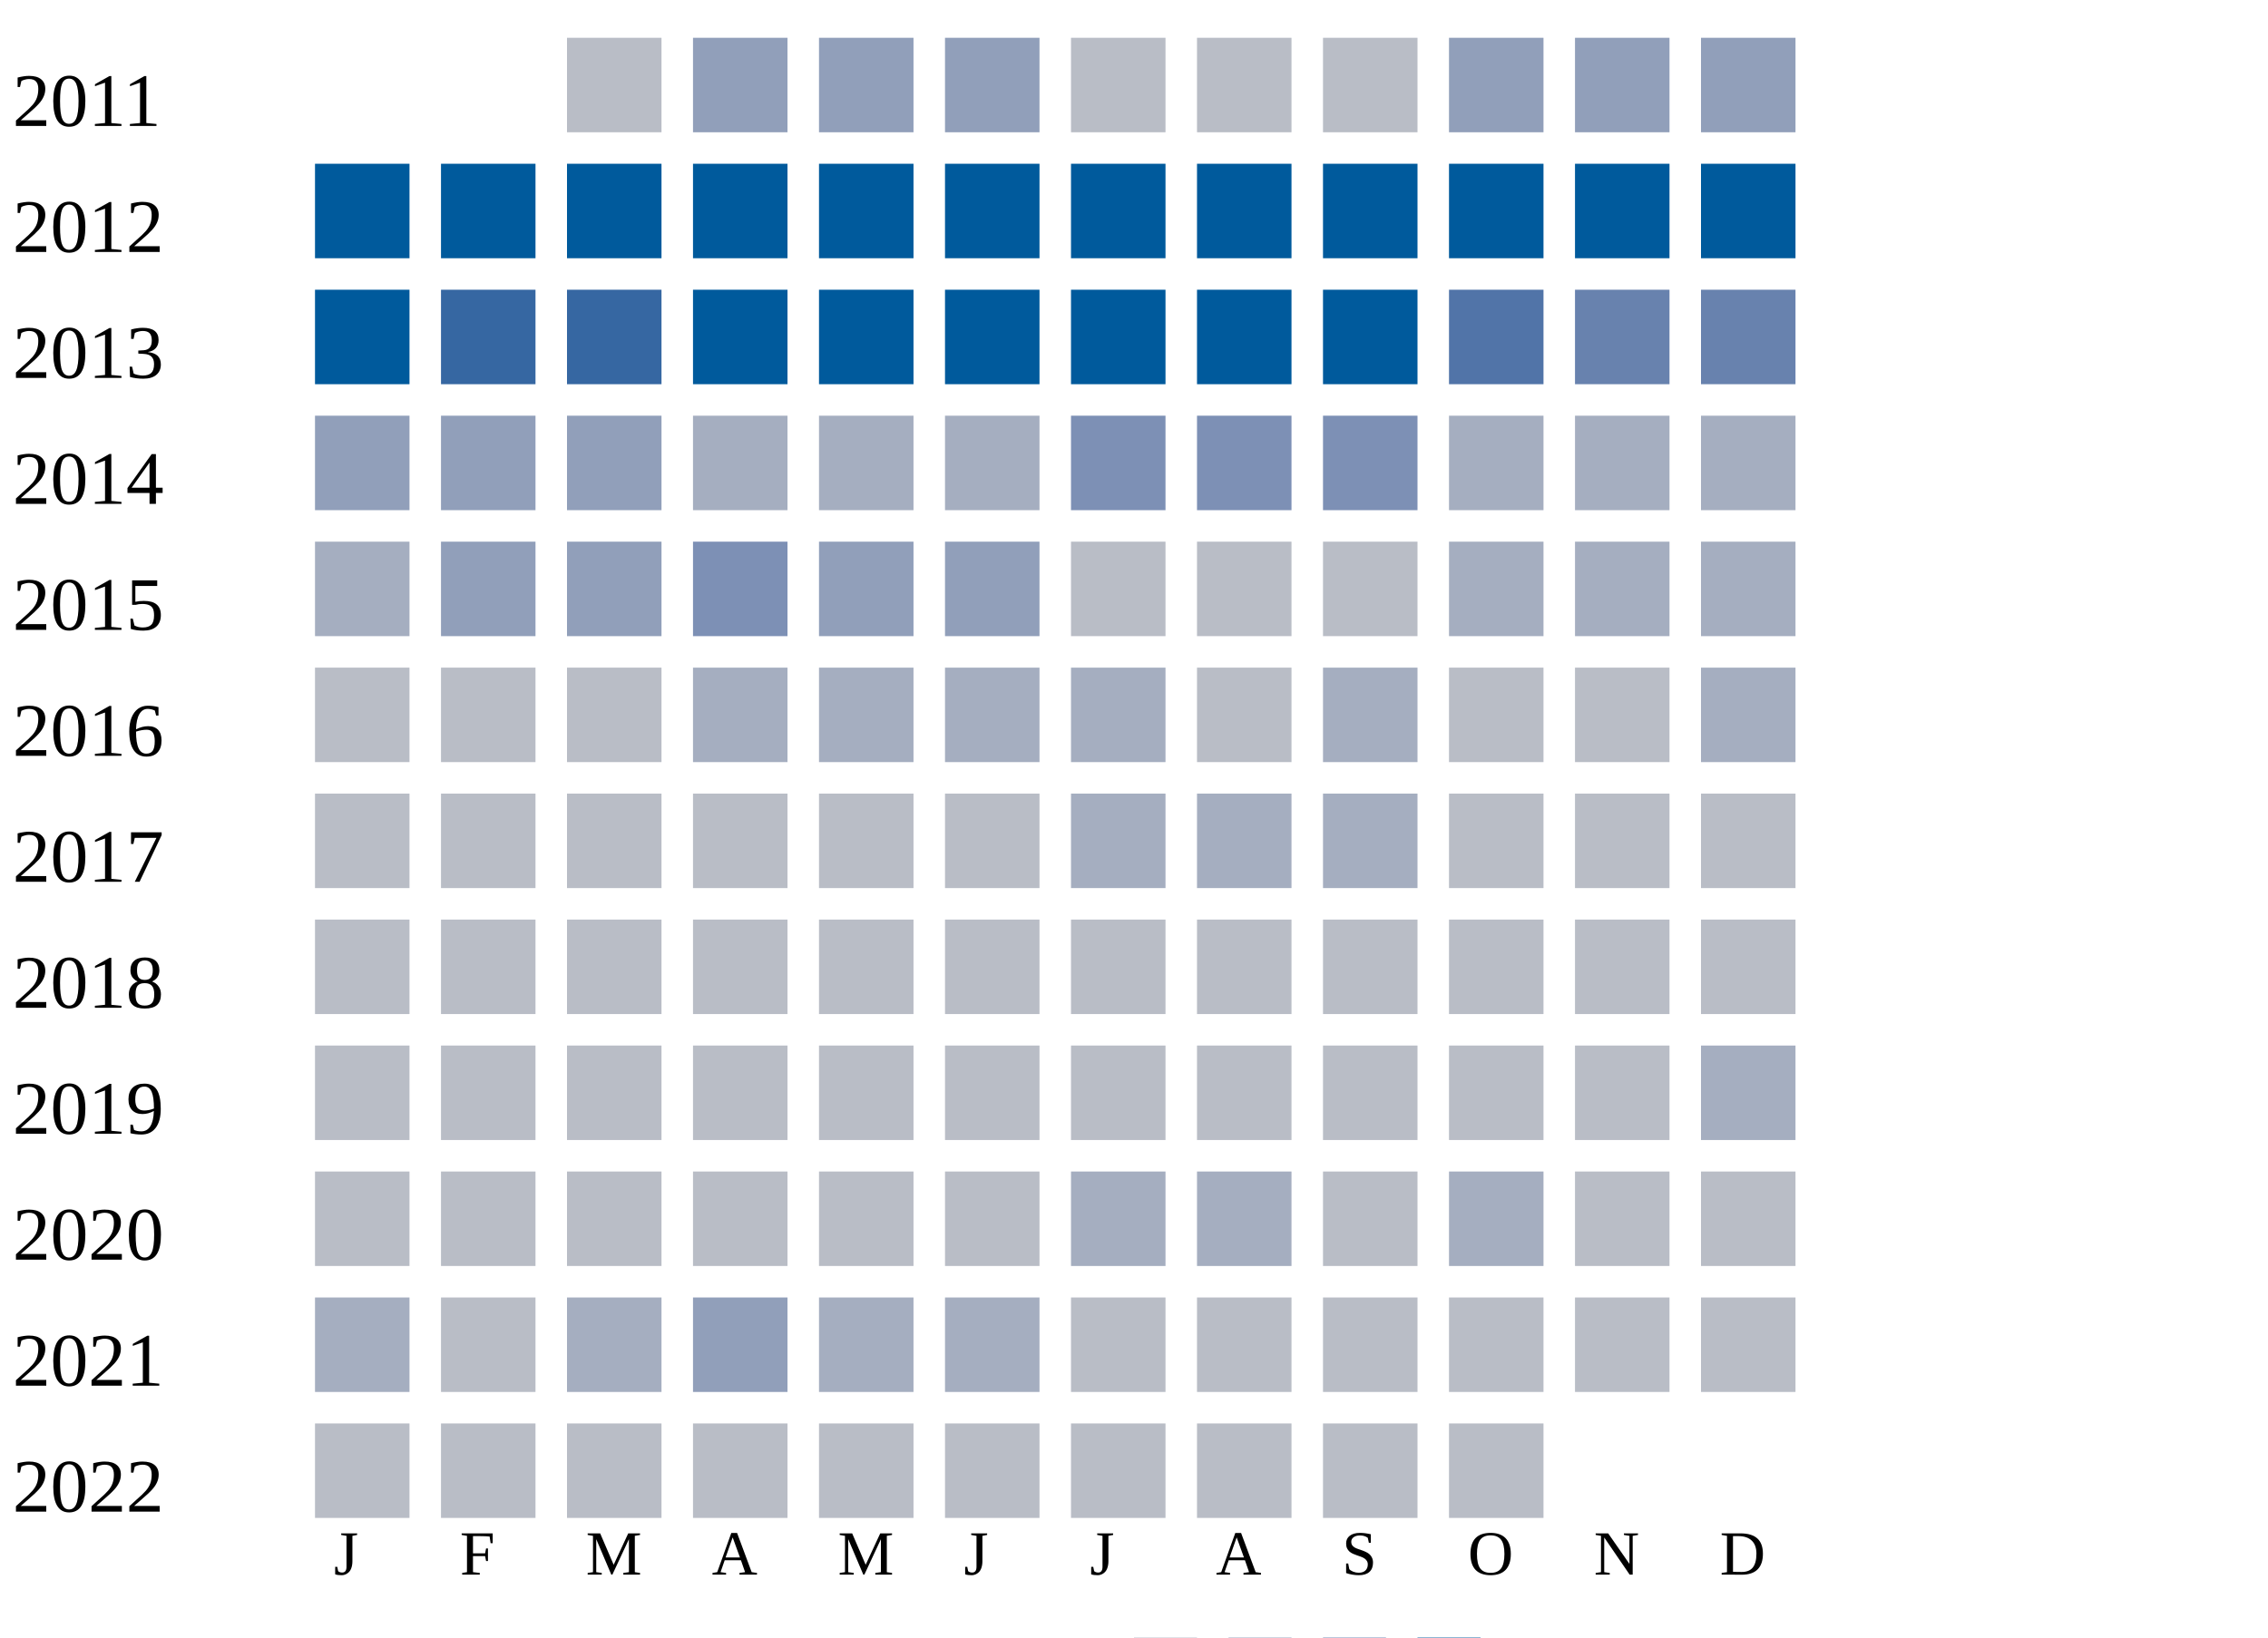
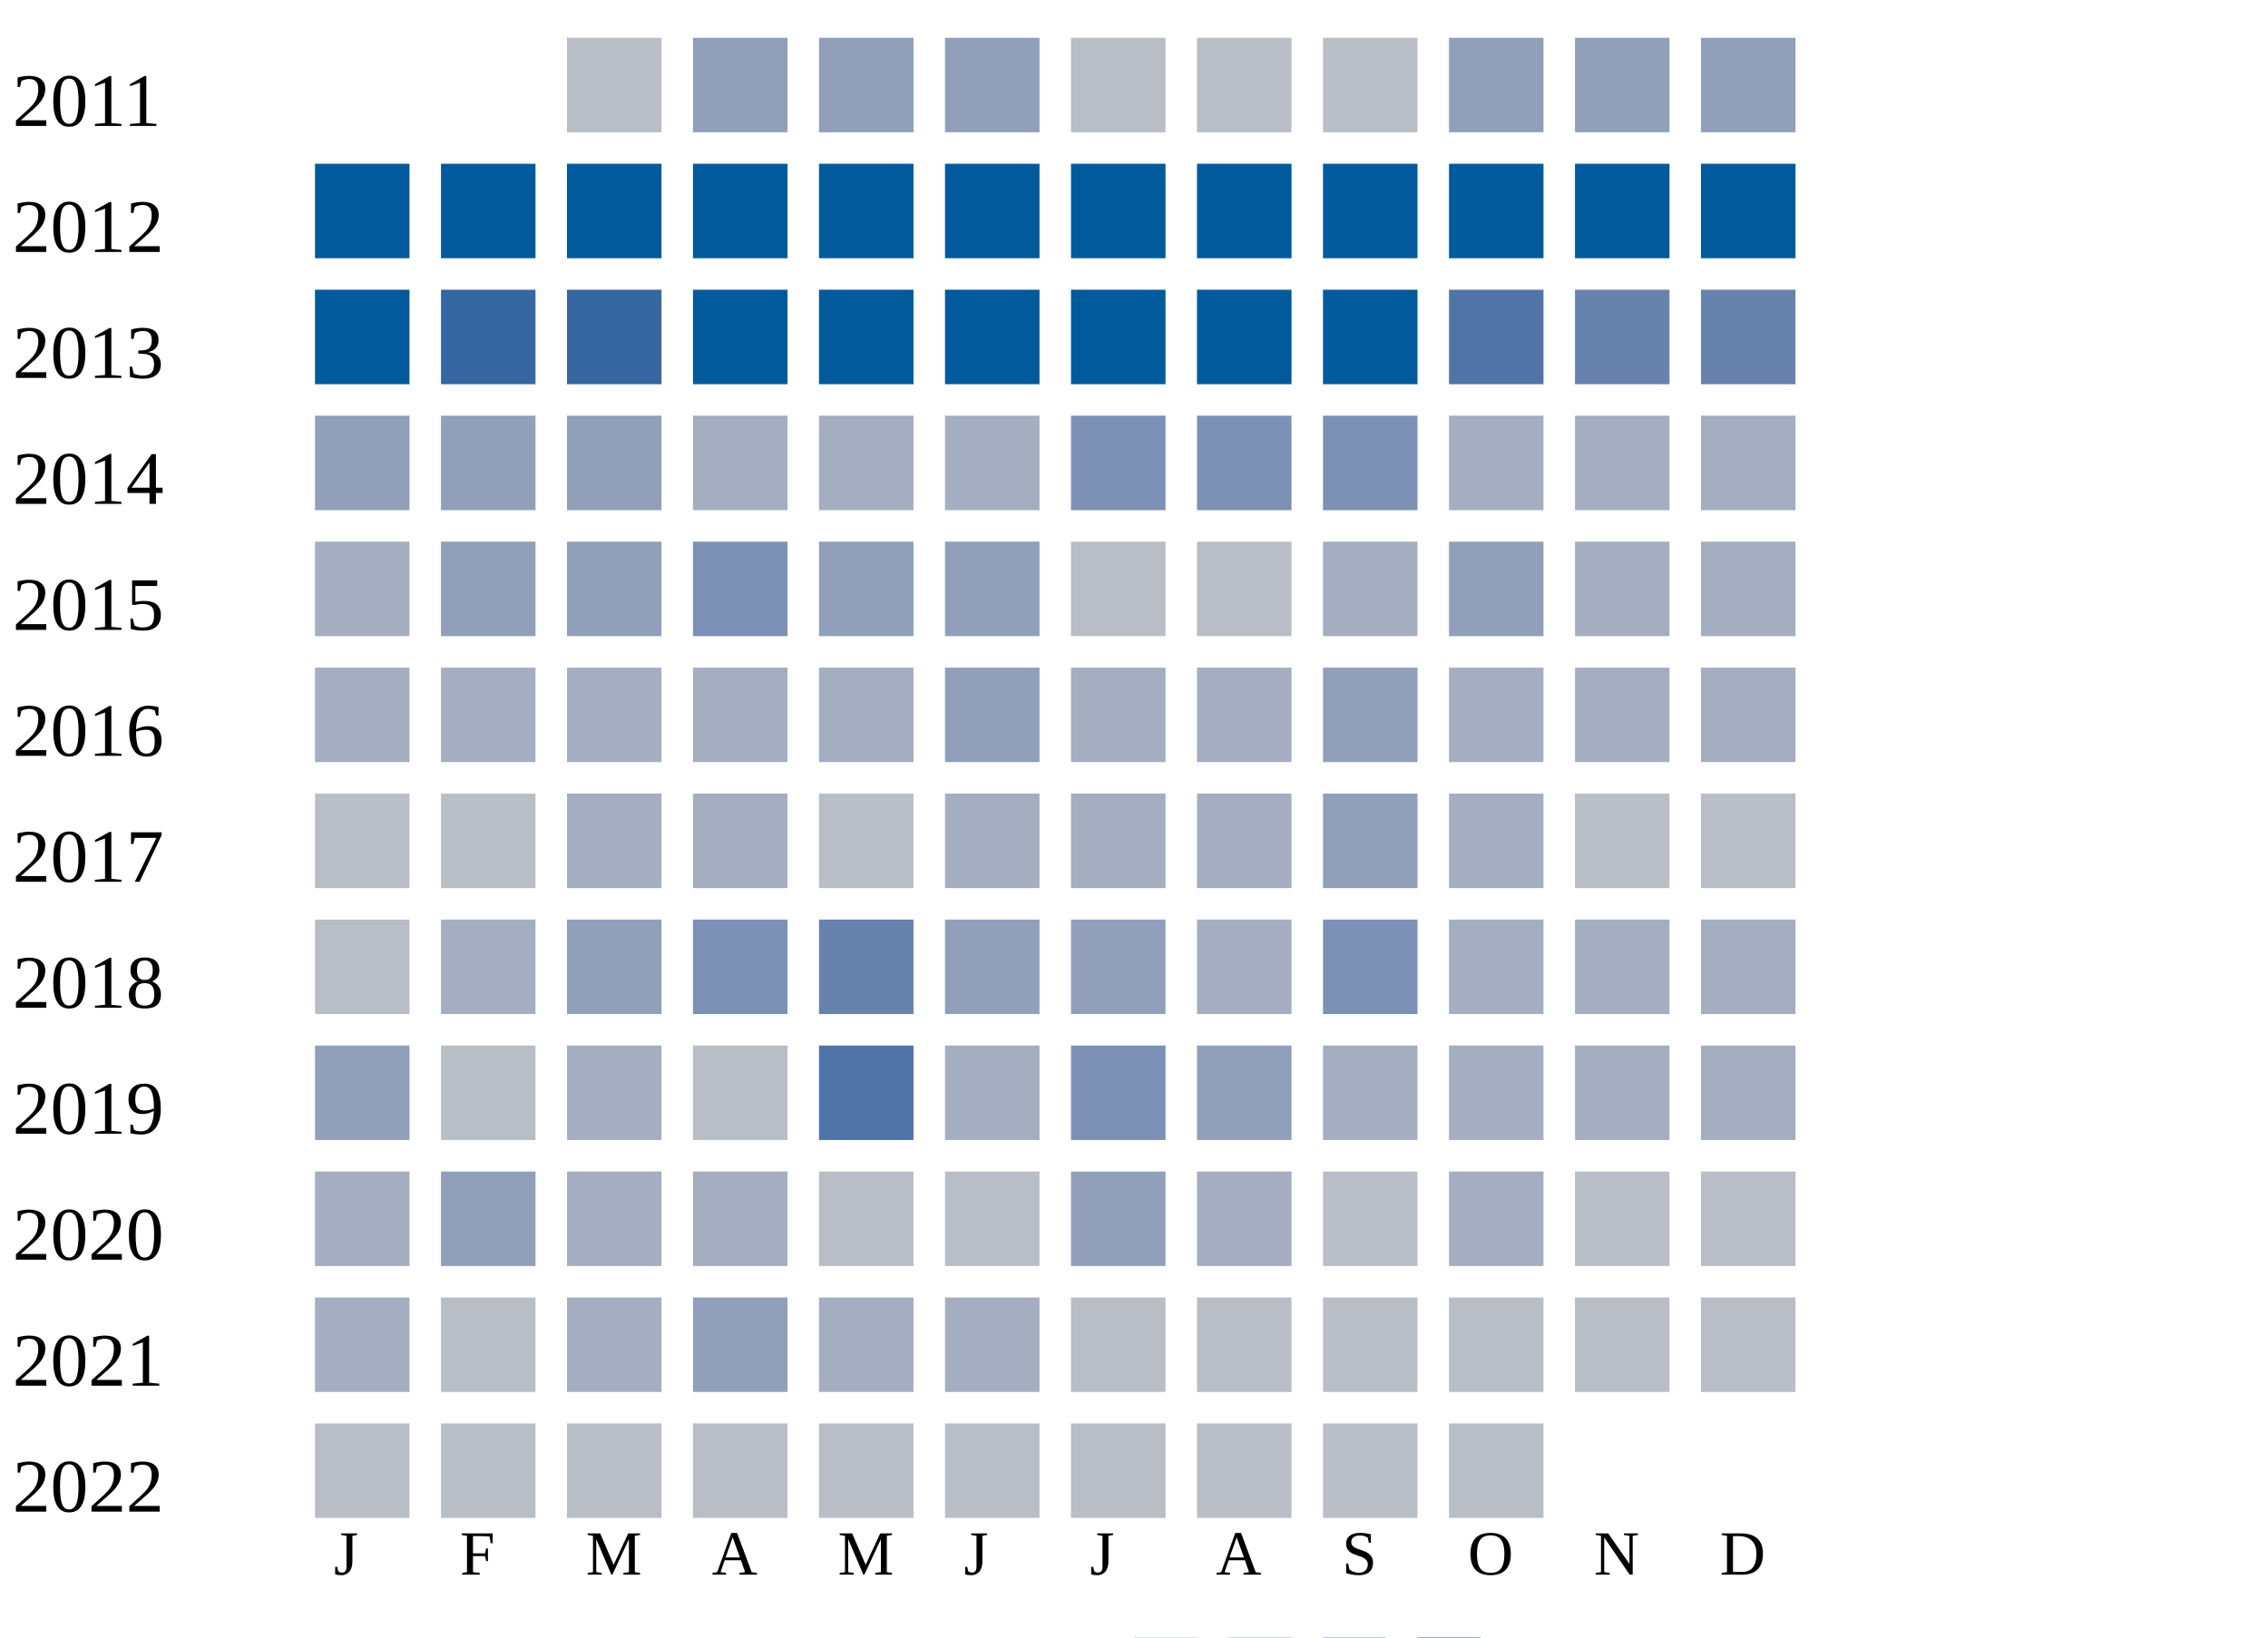
<svg xmlns="http://www.w3.org/2000/svg" width="360" height="260">
  <g transform="translate(0 0)">
    <text x="2" y="20">2011</text>
    <rect x="90" y="6" width="15" height="15" fill="#b9bdc6" />
    <rect x="110" y="6" width="15" height="15" fill="#919fba" />
    <rect x="130" y="6" width="15" height="15" fill="#919fba" />
    <rect x="150" y="6" width="15" height="15" fill="#919fba" />
    <rect x="170" y="6" width="15" height="15" fill="#b9bdc6" />
    <rect x="190" y="6" width="15" height="15" fill="#b9bdc6" />
    <rect x="210" y="6" width="15" height="15" fill="#b9bdc6" />
    <rect x="230" y="6" width="15" height="15" fill="#919fba" />
    <rect x="250" y="6" width="15" height="15" fill="#919fba" />
    <rect x="270" y="6" width="15" height="15" fill="#919fba" />
  </g>
  <g transform="translate(0 20)">
    <text x="2" y="20">2012</text>
    <rect x="50" y="6" width="15" height="15" fill="#005a9c" />
    <rect x="70" y="6" width="15" height="15" fill="#005a9c" />
    <rect x="90" y="6" width="15" height="15" fill="#005a9c" />
    <rect x="110" y="6" width="15" height="15" fill="#005a9c" />
    <rect x="130" y="6" width="15" height="15" fill="#005a9c" />
    <rect x="150" y="6" width="15" height="15" fill="#005a9c" />
    <rect x="170" y="6" width="15" height="15" fill="#005a9c" />
    <rect x="190" y="6" width="15" height="15" fill="#005a9c" />
    <rect x="210" y="6" width="15" height="15" fill="#005a9c" />
    <rect x="230" y="6" width="15" height="15" fill="#005a9c" />
    <rect x="250" y="6" width="15" height="15" fill="#005a9c" />
    <rect x="270" y="6" width="15" height="15" fill="#005a9c" />
  </g>
  <g transform="translate(0 40)">
    <text x="2" y="20">2013</text>
    <rect x="50" y="6" width="15" height="15" fill="#005a9c" />
    <rect x="70" y="6" width="15" height="15" fill="#3667a2" />
    <rect x="90" y="6" width="15" height="15" fill="#3667a2" />
    <rect x="110" y="6" width="15" height="15" fill="#005a9c" />
    <rect x="130" y="6" width="15" height="15" fill="#005a9c" />
    <rect x="150" y="6" width="15" height="15" fill="#005a9c" />
    <rect x="170" y="6" width="15" height="15" fill="#005a9c" />
    <rect x="190" y="6" width="15" height="15" fill="#005a9c" />
    <rect x="210" y="6" width="15" height="15" fill="#005a9c" />
    <rect x="230" y="6" width="15" height="15" fill="#5174a8" />
    <rect x="250" y="6" width="15" height="15" fill="#6882ae" />
    <rect x="270" y="6" width="15" height="15" fill="#6882ae" />
  </g>
  <g transform="translate(0 60)">
    <text x="2" y="20">2014</text>
    <rect x="50" y="6" width="15" height="15" fill="#919fba" />
    <rect x="70" y="6" width="15" height="15" fill="#919fba" />
    <rect x="90" y="6" width="15" height="15" fill="#919fba" />
    <rect x="110" y="6" width="15" height="15" fill="#a5aec0" />
    <rect x="130" y="6" width="15" height="15" fill="#a5aec0" />
    <rect x="150" y="6" width="15" height="15" fill="#a5aec0" />
    <rect x="170" y="6" width="15" height="15" fill="#7d90b5" />
    <rect x="190" y="6" width="15" height="15" fill="#7d90b5" />
    <rect x="210" y="6" width="15" height="15" fill="#7d90b5" />
    <rect x="230" y="6" width="15" height="15" fill="#a5aec0" />
    <rect x="250" y="6" width="15" height="15" fill="#a5aec0" />
    <rect x="270" y="6" width="15" height="15" fill="#a5aec0" />
  </g>
  <g transform="translate(0 80)">
    <text x="2" y="20">2015</text>
    <rect x="50" y="6" width="15" height="15" fill="#a5aec0" />
    <rect x="70" y="6" width="15" height="15" fill="#919fba" />
    <rect x="90" y="6" width="15" height="15" fill="#919fba" />
    <rect x="110" y="6" width="15" height="15" fill="#7d90b5" />
    <rect x="130" y="6" width="15" height="15" fill="#919fba" />
    <rect x="150" y="6" width="15" height="15" fill="#919fba" />
    <rect x="170" y="6" width="15" height="15" fill="#b9bdc6" />
    <rect x="190" y="6" width="15" height="15" fill="#b9bdc6" />
-     <rect x="210" y="6" width="15" height="15" fill="#b9bdc6" />
-     <rect x="230" y="6" width="15" height="15" fill="#a5aec0" />
+     <rect x="210" y="6" width="15" height="15" fill="#a5aec0" />
+     <rect x="230" y="6" width="15" height="15" fill="#919fba" />
    <rect x="250" y="6" width="15" height="15" fill="#a5aec0" />
    <rect x="270" y="6" width="15" height="15" fill="#a5aec0" />
  </g>
  <g transform="translate(0 100)">
    <text x="2" y="20">2016</text>
-     <rect x="50" y="6" width="15" height="15" fill="#b9bdc6" />
-     <rect x="70" y="6" width="15" height="15" fill="#b9bdc6" />
-     <rect x="90" y="6" width="15" height="15" fill="#b9bdc6" />
+     <rect x="50" y="6" width="15" height="15" fill="#a5aec0" />
+     <rect x="70" y="6" width="15" height="15" fill="#a5aec0" />
+     <rect x="90" y="6" width="15" height="15" fill="#a5aec0" />
    <rect x="110" y="6" width="15" height="15" fill="#a5aec0" />
    <rect x="130" y="6" width="15" height="15" fill="#a5aec0" />
-     <rect x="150" y="6" width="15" height="15" fill="#a5aec0" />
+     <rect x="150" y="6" width="15" height="15" fill="#919fba" />
    <rect x="170" y="6" width="15" height="15" fill="#a5aec0" />
-     <rect x="190" y="6" width="15" height="15" fill="#b9bdc6" />
-     <rect x="210" y="6" width="15" height="15" fill="#a5aec0" />
-     <rect x="230" y="6" width="15" height="15" fill="#b9bdc6" />
-     <rect x="250" y="6" width="15" height="15" fill="#b9bdc6" />
+     <rect x="190" y="6" width="15" height="15" fill="#a5aec0" />
+     <rect x="210" y="6" width="15" height="15" fill="#919fba" />
+     <rect x="230" y="6" width="15" height="15" fill="#a5aec0" />
+     <rect x="250" y="6" width="15" height="15" fill="#a5aec0" />
    <rect x="270" y="6" width="15" height="15" fill="#a5aec0" />
  </g>
  <g transform="translate(0 120)">
    <text x="2" y="20">2017</text>
    <rect x="50" y="6" width="15" height="15" fill="#b9bdc6" />
    <rect x="70" y="6" width="15" height="15" fill="#b9bdc6" />
-     <rect x="90" y="6" width="15" height="15" fill="#b9bdc6" />
-     <rect x="110" y="6" width="15" height="15" fill="#b9bdc6" />
+     <rect x="90" y="6" width="15" height="15" fill="#a5aec0" />
+     <rect x="110" y="6" width="15" height="15" fill="#a5aec0" />
    <rect x="130" y="6" width="15" height="15" fill="#b9bdc6" />
-     <rect x="150" y="6" width="15" height="15" fill="#b9bdc6" />
+     <rect x="150" y="6" width="15" height="15" fill="#a5aec0" />
    <rect x="170" y="6" width="15" height="15" fill="#a5aec0" />
    <rect x="190" y="6" width="15" height="15" fill="#a5aec0" />
-     <rect x="210" y="6" width="15" height="15" fill="#a5aec0" />
-     <rect x="230" y="6" width="15" height="15" fill="#b9bdc6" />
+     <rect x="210" y="6" width="15" height="15" fill="#919fba" />
+     <rect x="230" y="6" width="15" height="15" fill="#a5aec0" />
    <rect x="250" y="6" width="15" height="15" fill="#b9bdc6" />
    <rect x="270" y="6" width="15" height="15" fill="#b9bdc6" />
  </g>
  <g transform="translate(0 140)">
    <text x="2" y="20">2018</text>
    <rect x="50" y="6" width="15" height="15" fill="#b9bdc6" />
-     <rect x="70" y="6" width="15" height="15" fill="#b9bdc6" />
-     <rect x="90" y="6" width="15" height="15" fill="#b9bdc6" />
-     <rect x="110" y="6" width="15" height="15" fill="#b9bdc6" />
-     <rect x="130" y="6" width="15" height="15" fill="#b9bdc6" />
-     <rect x="150" y="6" width="15" height="15" fill="#b9bdc6" />
-     <rect x="170" y="6" width="15" height="15" fill="#b9bdc6" />
-     <rect x="190" y="6" width="15" height="15" fill="#b9bdc6" />
-     <rect x="210" y="6" width="15" height="15" fill="#b9bdc6" />
-     <rect x="230" y="6" width="15" height="15" fill="#b9bdc6" />
-     <rect x="250" y="6" width="15" height="15" fill="#b9bdc6" />
-     <rect x="270" y="6" width="15" height="15" fill="#b9bdc6" />
+     <rect x="70" y="6" width="15" height="15" fill="#a5aec0" />
+     <rect x="90" y="6" width="15" height="15" fill="#919fba" />
+     <rect x="110" y="6" width="15" height="15" fill="#7d90b5" />
+     <rect x="130" y="6" width="15" height="15" fill="#6882ae" />
+     <rect x="150" y="6" width="15" height="15" fill="#919fba" />
+     <rect x="170" y="6" width="15" height="15" fill="#919fba" />
+     <rect x="190" y="6" width="15" height="15" fill="#a5aec0" />
+     <rect x="210" y="6" width="15" height="15" fill="#7d90b5" />
+     <rect x="230" y="6" width="15" height="15" fill="#a5aec0" />
+     <rect x="250" y="6" width="15" height="15" fill="#a5aec0" />
+     <rect x="270" y="6" width="15" height="15" fill="#a5aec0" />
  </g>
  <g transform="translate(0 160)">
    <text x="2" y="20">2019</text>
-     <rect x="50" y="6" width="15" height="15" fill="#b9bdc6" />
+     <rect x="50" y="6" width="15" height="15" fill="#919fba" />
    <rect x="70" y="6" width="15" height="15" fill="#b9bdc6" />
-     <rect x="90" y="6" width="15" height="15" fill="#b9bdc6" />
+     <rect x="90" y="6" width="15" height="15" fill="#a5aec0" />
    <rect x="110" y="6" width="15" height="15" fill="#b9bdc6" />
-     <rect x="130" y="6" width="15" height="15" fill="#b9bdc6" />
-     <rect x="150" y="6" width="15" height="15" fill="#b9bdc6" />
-     <rect x="170" y="6" width="15" height="15" fill="#b9bdc6" />
-     <rect x="190" y="6" width="15" height="15" fill="#b9bdc6" />
-     <rect x="210" y="6" width="15" height="15" fill="#b9bdc6" />
-     <rect x="230" y="6" width="15" height="15" fill="#b9bdc6" />
-     <rect x="250" y="6" width="15" height="15" fill="#b9bdc6" />
+     <rect x="130" y="6" width="15" height="15" fill="#5174a8" />
+     <rect x="150" y="6" width="15" height="15" fill="#a5aec0" />
+     <rect x="170" y="6" width="15" height="15" fill="#7d90b5" />
+     <rect x="190" y="6" width="15" height="15" fill="#919fba" />
+     <rect x="210" y="6" width="15" height="15" fill="#a5aec0" />
+     <rect x="230" y="6" width="15" height="15" fill="#a5aec0" />
+     <rect x="250" y="6" width="15" height="15" fill="#a5aec0" />
    <rect x="270" y="6" width="15" height="15" fill="#a5aec0" />
  </g>
  <g transform="translate(0 180)">
    <text x="2" y="20">2020</text>
-     <rect x="50" y="6" width="15" height="15" fill="#b9bdc6" />
-     <rect x="70" y="6" width="15" height="15" fill="#b9bdc6" />
-     <rect x="90" y="6" width="15" height="15" fill="#b9bdc6" />
-     <rect x="110" y="6" width="15" height="15" fill="#b9bdc6" />
+     <rect x="50" y="6" width="15" height="15" fill="#a5aec0" />
+     <rect x="70" y="6" width="15" height="15" fill="#919fba" />
+     <rect x="90" y="6" width="15" height="15" fill="#a5aec0" />
+     <rect x="110" y="6" width="15" height="15" fill="#a5aec0" />
    <rect x="130" y="6" width="15" height="15" fill="#b9bdc6" />
    <rect x="150" y="6" width="15" height="15" fill="#b9bdc6" />
-     <rect x="170" y="6" width="15" height="15" fill="#a5aec0" />
+     <rect x="170" y="6" width="15" height="15" fill="#919fba" />
    <rect x="190" y="6" width="15" height="15" fill="#a5aec0" />
    <rect x="210" y="6" width="15" height="15" fill="#b9bdc6" />
    <rect x="230" y="6" width="15" height="15" fill="#a5aec0" />
    <rect x="250" y="6" width="15" height="15" fill="#b9bdc6" />
    <rect x="270" y="6" width="15" height="15" fill="#b9bdc6" />
  </g>
  <g transform="translate(0 200)">
    <text x="2" y="20">2021</text>
    <rect x="50" y="6" width="15" height="15" fill="#a5aec0" />
    <rect x="70" y="6" width="15" height="15" fill="#b9bdc6" />
    <rect x="90" y="6" width="15" height="15" fill="#a5aec0" />
    <rect x="110" y="6" width="15" height="15" fill="#919fba" />
    <rect x="130" y="6" width="15" height="15" fill="#a5aec0" />
    <rect x="150" y="6" width="15" height="15" fill="#a5aec0" />
    <rect x="170" y="6" width="15" height="15" fill="#b9bdc6" />
    <rect x="190" y="6" width="15" height="15" fill="#b9bdc6" />
    <rect x="210" y="6" width="15" height="15" fill="#b9bdc6" />
    <rect x="230" y="6" width="15" height="15" fill="#b9bdc6" />
    <rect x="250" y="6" width="15" height="15" fill="#b9bdc6" />
    <rect x="270" y="6" width="15" height="15" fill="#b9bdc6" />
  </g>
  <g transform="translate(0 220)">
    <text x="2" y="20">2022</text>
    <rect x="50" y="6" width="15" height="15" fill="#b9bdc6" />
    <rect x="70" y="6" width="15" height="15" fill="#b9bdc6" />
    <rect x="90" y="6" width="15" height="15" fill="#b9bdc6" />
    <rect x="110" y="6" width="15" height="15" fill="#b9bdc6" />
    <rect x="130" y="6" width="15" height="15" fill="#b9bdc6" />
    <rect x="150" y="6" width="15" height="15" fill="#b9bdc6" />
    <rect x="170" y="6" width="15" height="15" fill="#b9bdc6" />
    <rect x="190" y="6" width="15" height="15" fill="#b9bdc6" />
    <rect x="210" y="6" width="15" height="15" fill="#b9bdc6" />
    <rect x="230" y="6" width="15" height="15" fill="#b9bdc6" />
  </g>
  <text style="font-size: 10px; text-align: center" x="53" y="250">J</text>
  <text style="font-size: 10px; text-align: center" x="73" y="250">F</text>
  <text style="font-size: 10px; text-align: center" x="93" y="250">M</text>
  <text style="font-size: 10px; text-align: center" x="113" y="250">A</text>
  <text style="font-size: 10px; text-align: center" x="133" y="250">M</text>
  <text style="font-size: 10px; text-align: center" x="153" y="250">J</text>
  <text style="font-size: 10px; text-align: center" x="173" y="250">J</text>
  <text style="font-size: 10px; text-align: center" x="193" y="250">A</text>
  <text style="font-size: 10px; text-align: center" x="213" y="250">S</text>
  <text style="font-size: 10px; text-align: center" x="233" y="250">O</text>
  <text style="font-size: 10px; text-align: center" x="253" y="250">N</text>
  <text style="font-size: 10px; text-align: center" x="273" y="250">D</text>
  <text style="font-size: 10px;" x="155" y="269">Less</text>
  <rect fill="#b9bdc6" width="10" height="10" x="180" y="260" />
  <rect fill="#919fba" width="10" height="10" x="195" y="260" />
  <rect fill="#6882ae" width="10" height="10" x="210" y="260" />
  <rect fill="#005a9c" width="10" height="10" x="225" y="260" />
  <text x="240" y="269" style="font-size: 10px;">More</text>
</svg>
